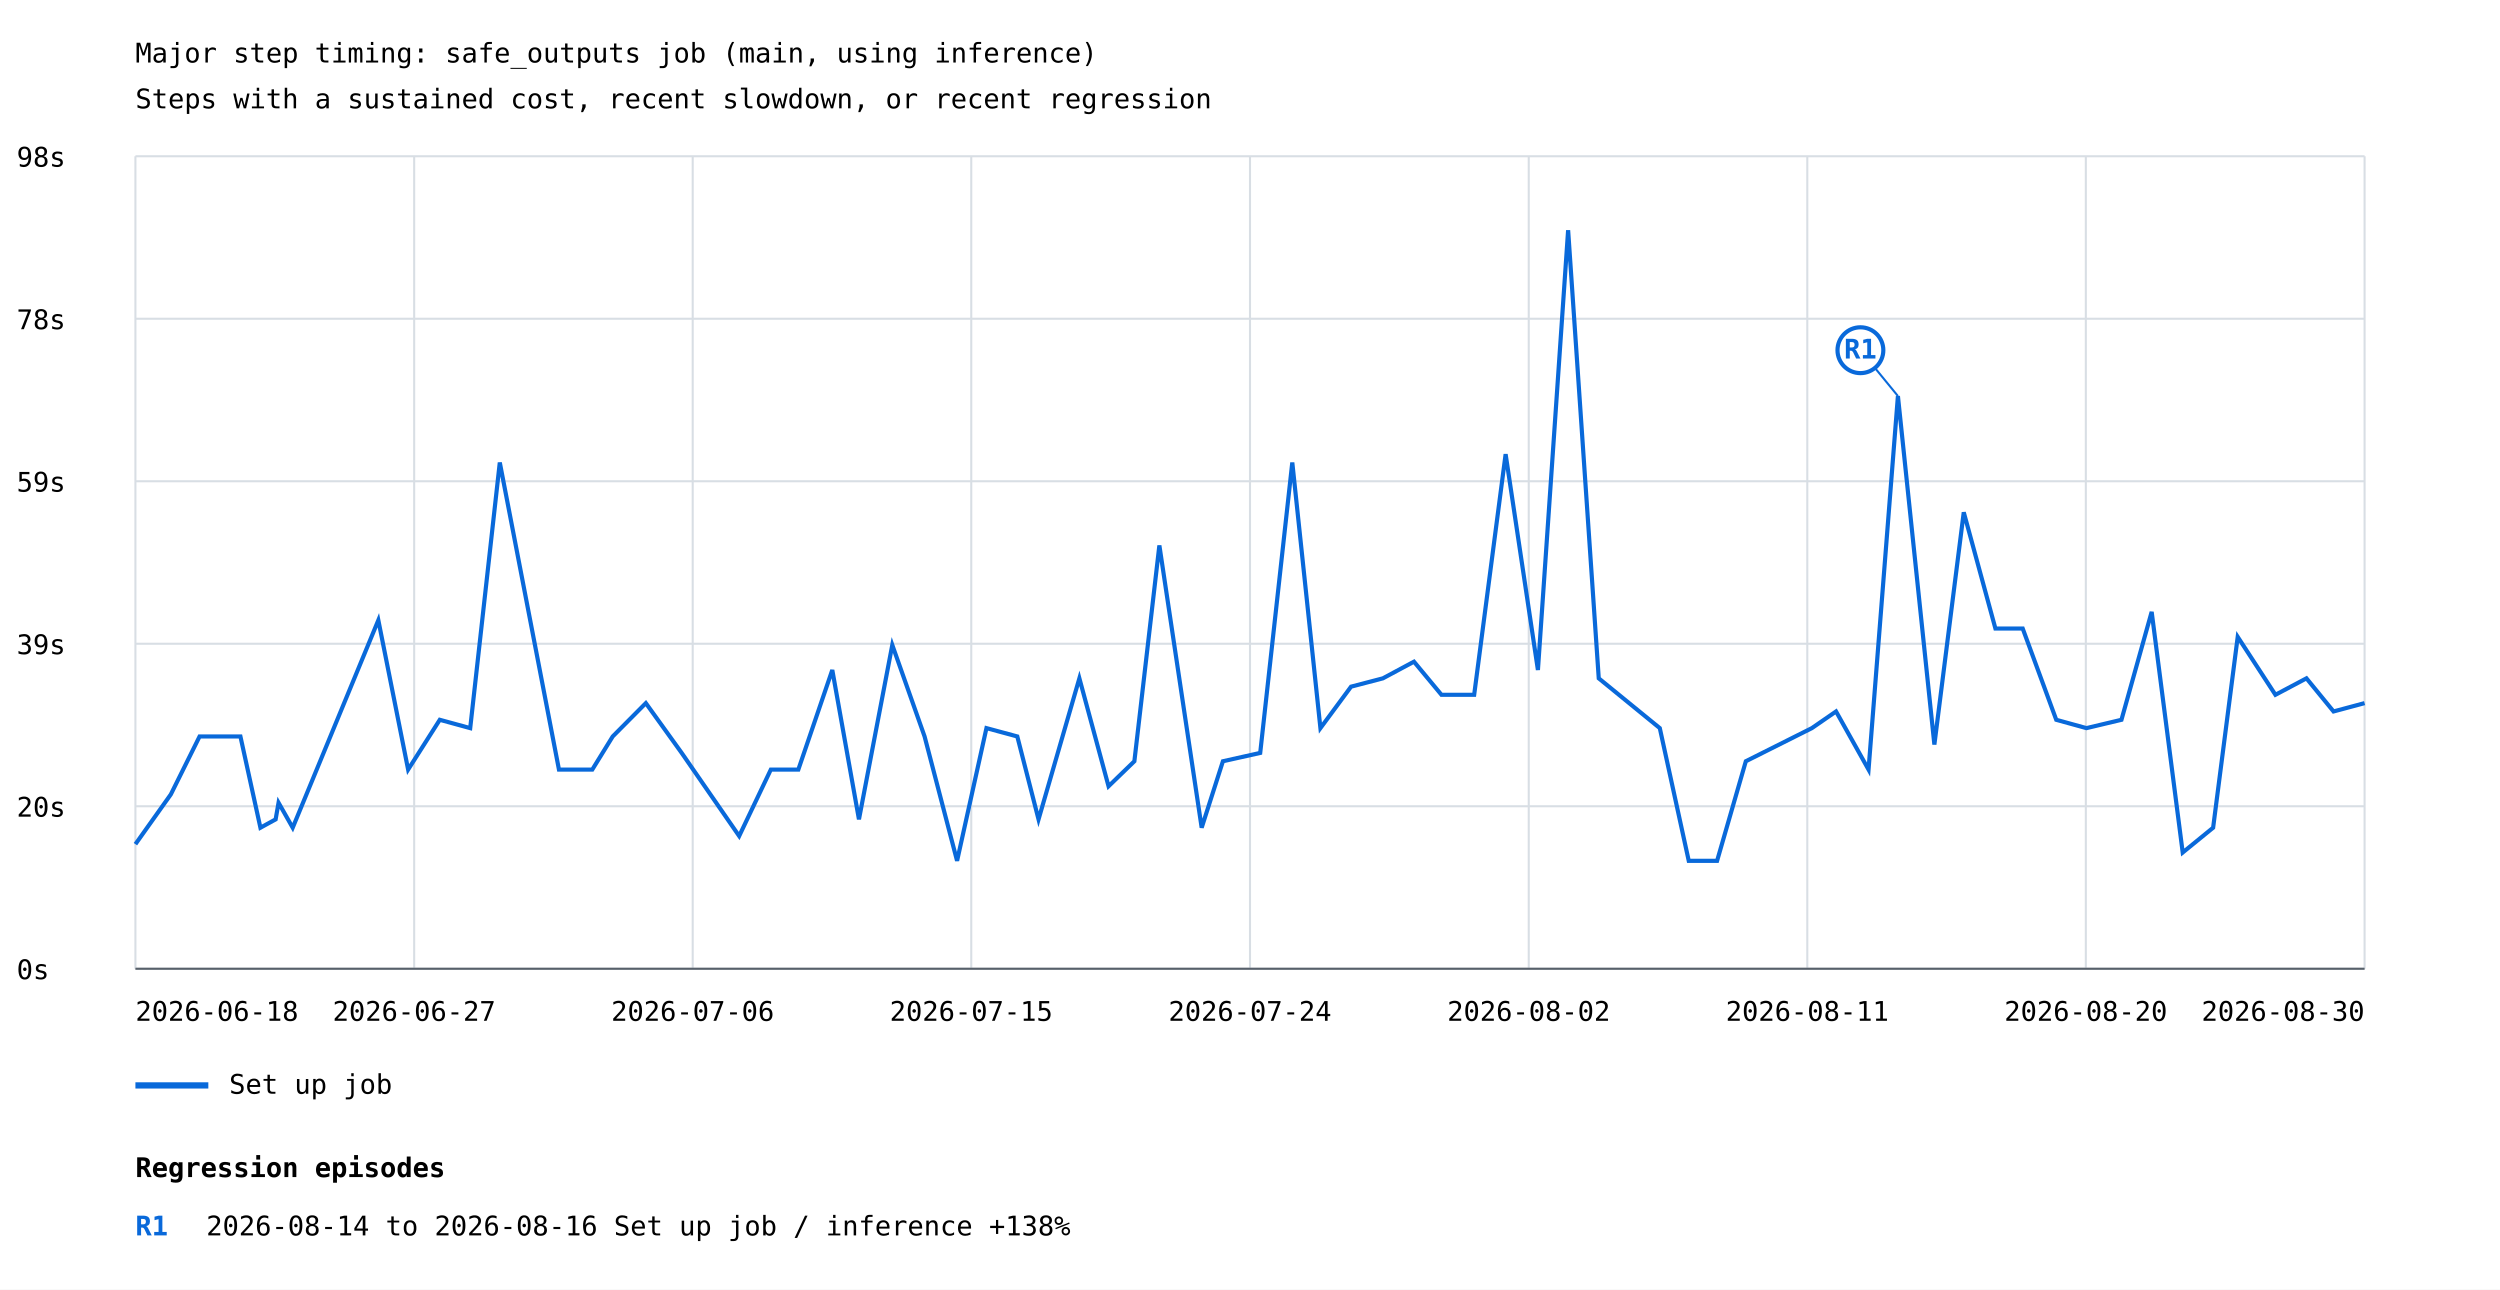
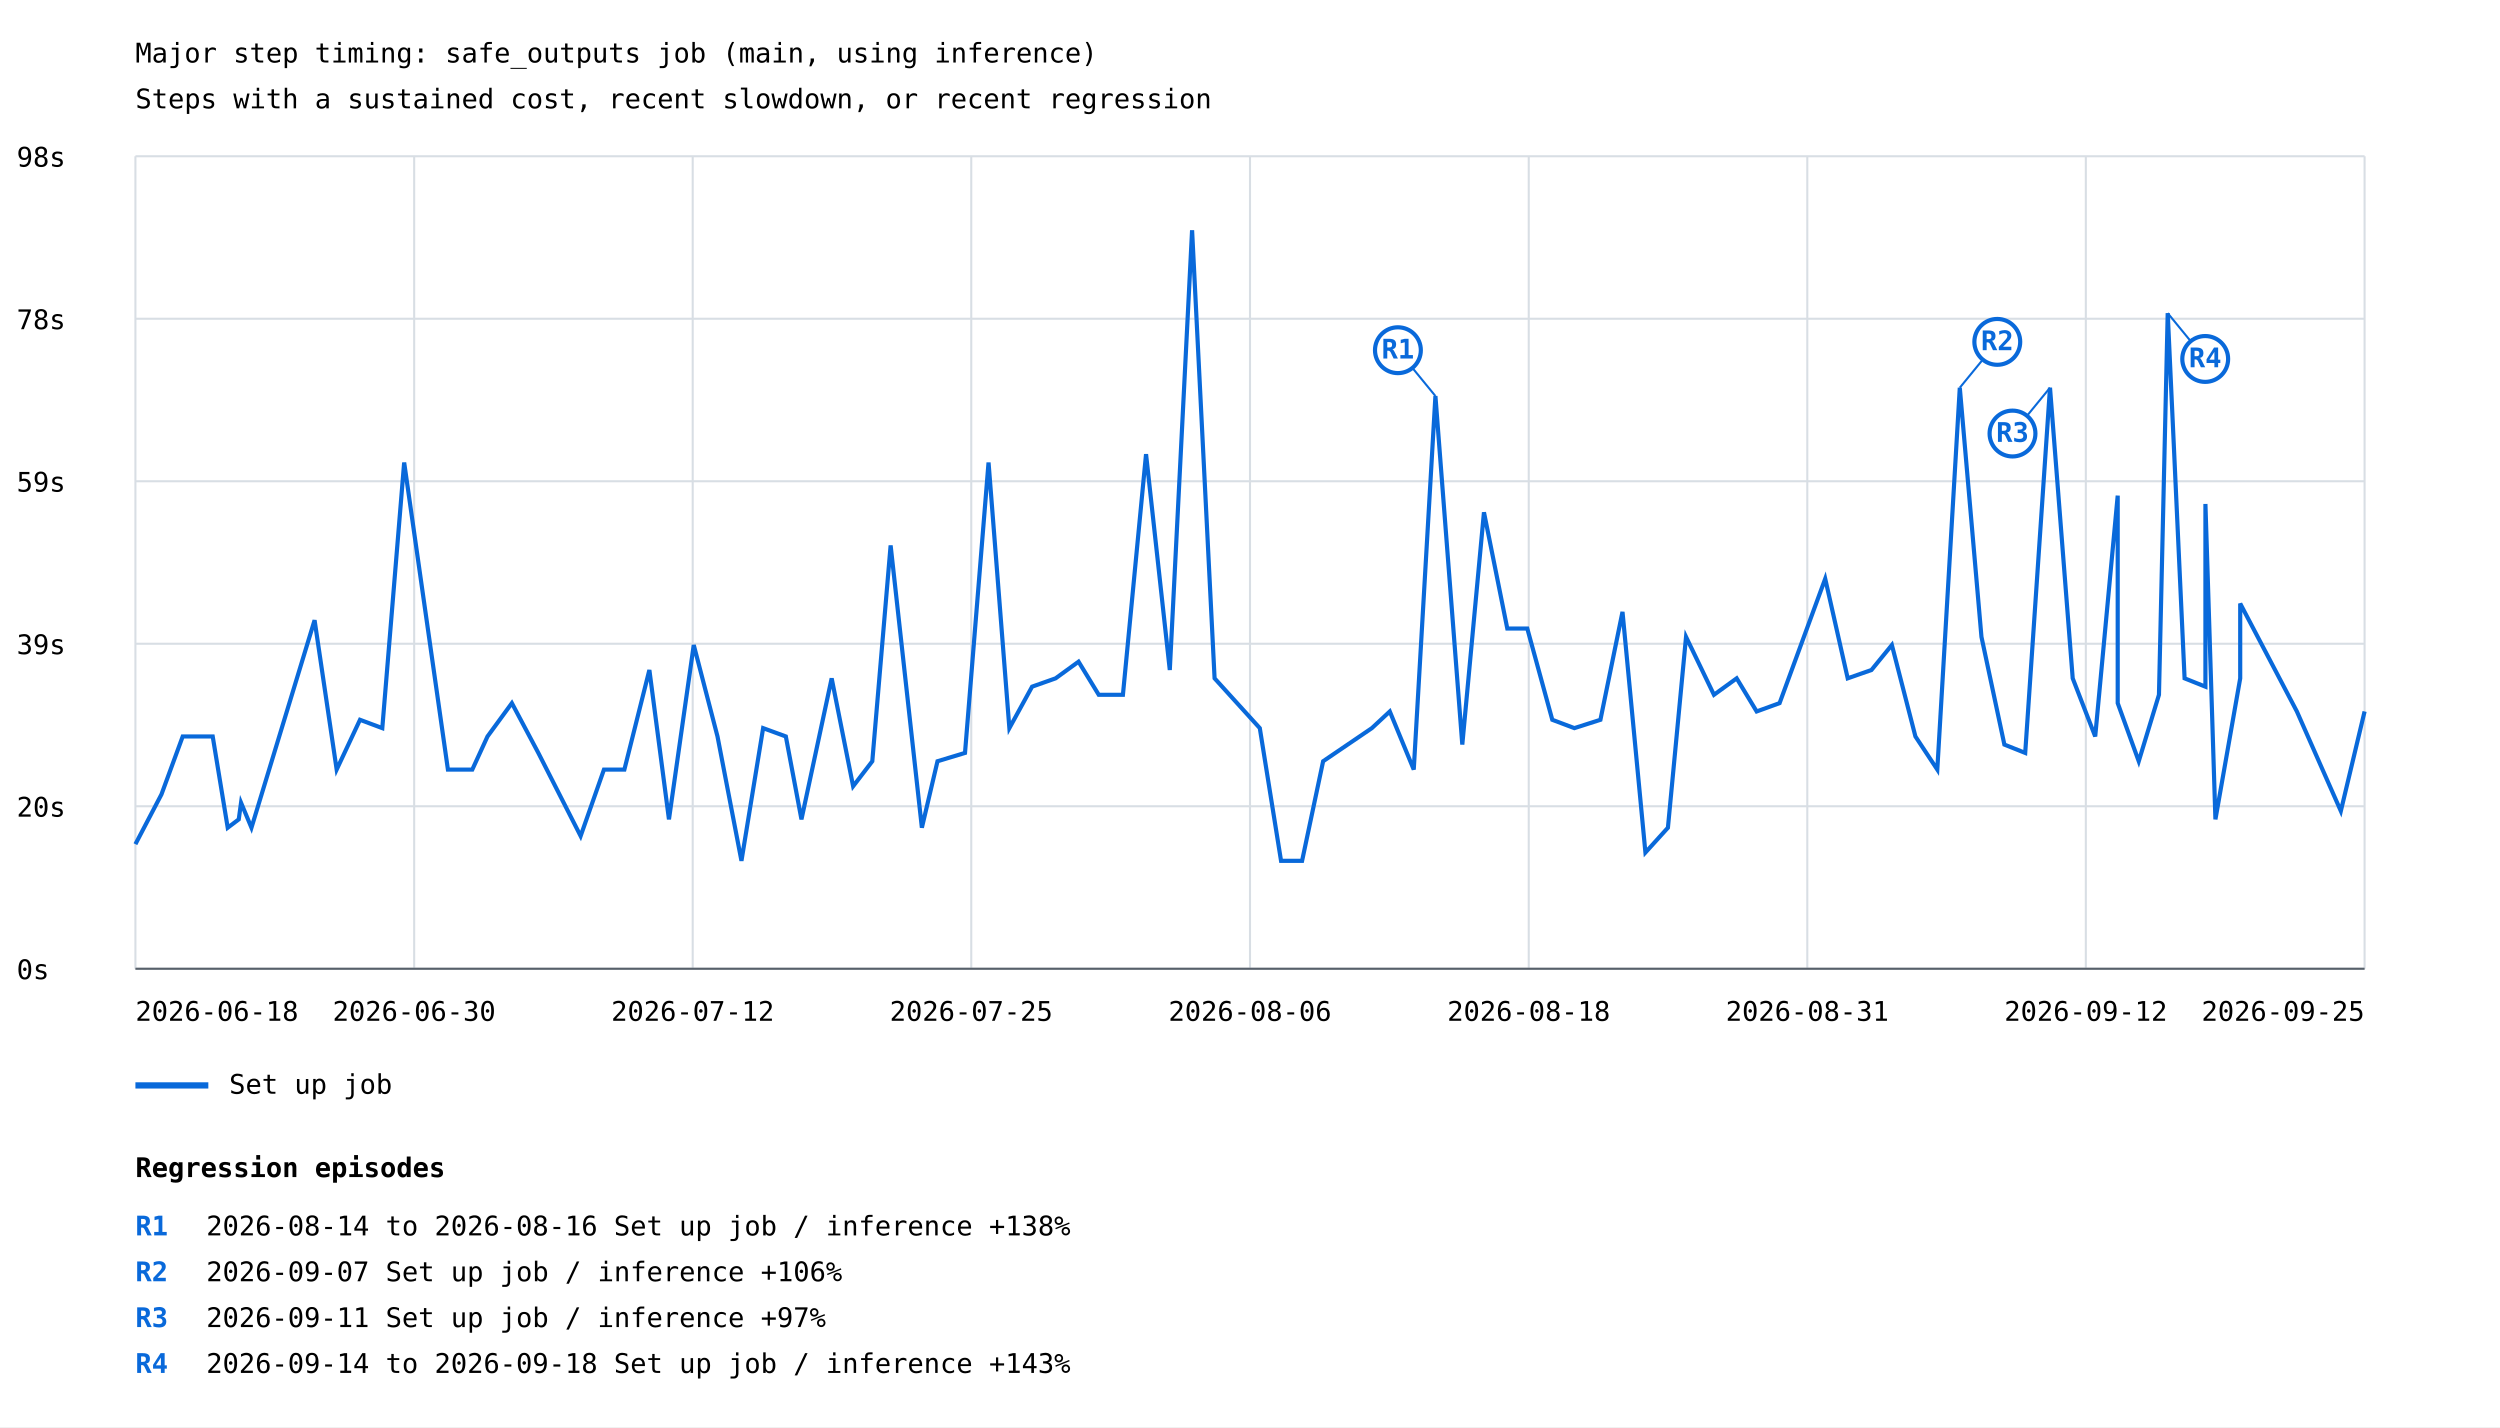
- <svg xmlns="http://www.w3.org/2000/svg" width="1200" height="619" viewBox="0 0 1200 619">
+ <svg xmlns="http://www.w3.org/2000/svg" width="1200" height="685" viewBox="0 0 1200 685">
  <rect width="100%" height="100%" fill="white" />
  <style>text{font-family:ui-monospace,monospace;font-size:13px}.axis{stroke:#57606a;stroke-width:1}.grid{stroke:#d8dee4;stroke-width:1}</style>
  <text x="65" y="30" font-size="20">Major step timing: safe_outputs job (main, using inference)</text>
  <text x="65" y="52">Steps with a sustained cost, recent slowdown, or recent regression</text>
  <line class="grid" x1="65" y1="465.0" x2="1135" y2="465.0" />
  <text x="8" y="470.0">0s</text>
  <line class="grid" x1="65" y1="387.0" x2="1135" y2="387.0" />
  <text x="8" y="392.0">20s</text>
  <line class="grid" x1="65" y1="309.0" x2="1135" y2="309.0" />
  <text x="8" y="314.0">39s</text>
  <line class="grid" x1="65" y1="231.0" x2="1135" y2="231.0" />
  <text x="8" y="236.0">59s</text>
  <line class="grid" x1="65" y1="153.0" x2="1135" y2="153.0" />
  <text x="8" y="158.0">78s</text>
  <line class="grid" x1="65" y1="75.0" x2="1135" y2="75.0" />
  <text x="8" y="80.0">98s</text>
  <line class="grid" x1="65.0" y1="75" x2="65.0" y2="465" />
  <line class="grid" x1="198.8" y1="75" x2="198.8" y2="465" />
  <line class="grid" x1="332.5" y1="75" x2="332.5" y2="465" />
  <line class="grid" x1="466.2" y1="75" x2="466.2" y2="465" />
  <line class="grid" x1="600.0" y1="75" x2="600.0" y2="465" />
  <line class="grid" x1="733.8" y1="75" x2="733.8" y2="465" />
  <line class="grid" x1="867.5" y1="75" x2="867.5" y2="465" />
  <line class="grid" x1="1001.2" y1="75" x2="1001.2" y2="465" />
  <line class="grid" x1="1135.0" y1="75" x2="1135.0" y2="465" />
-   <polyline points="65.0,405.2 82.0,381.3 95.8,353.5 115.4,353.5 125.0,397.3 132.3,393.3 133.7,385.3 140.5,397.3 181.6,297.7 181.6,297.7 195.9,369.4 195.9,369.4 211.1,345.5 211.1,345.5 225.7,349.5 225.7,349.5 239.9,222.0 239.9,222.0 268.3,369.4 268.3,369.4 284.3,369.4 284.3,369.4 294.1,353.5 294.1,353.5 310.0,337.5 310.0,337.5 327.2,361.4 327.2,361.4 354.8,401.3 354.8,401.3 370.0,369.4 370.0,369.4 383.2,369.4 383.2,369.4 399.5,321.6 399.5,321.6 412.3,393.3 412.3,393.3 428.3,309.6 428.3,309.6 443.8,353.5 459.4,413.2 459.4,413.2 473.5,349.5 488.3,353.5 498.5,393.3 518.1,325.6 532.1,377.4 544.5,365.4 556.5,261.8 576.8,397.3 587.0,365.4 604.9,361.4 620.3,222.0 633.8,349.5 633.8,349.5 648.5,329.6 648.5,329.6 663.8,325.6 663.8,325.6 678.7,317.6 678.7,317.6 691.9,333.5 691.9,333.5 707.6,333.5 707.6,333.5 722.7,218.0 722.7,218.0 738.2,321.6 752.7,110.5 767.4,325.6 796.7,349.5 810.6,413.2 824.2,413.2 838.0,365.4 869.7,349.5 881.3,341.5 896.9,369.4 911.0,190.1 928.5,357.4 942.6,245.9 957.8,301.7 970.9,301.7 987.0,345.5 1001.5,349.5 1018.3,345.5 1018.3,345.5 1032.8,293.7 1047.7,409.2 1062.3,397.3 1074.1,305.7 1092.2,333.5 1092.2,333.5 1107.1,325.6 1120.1,341.5 1135.0,337.5 1135.0,337.5" fill="none" stroke="#0969da" stroke-width="2" />
-   <line x1="911.0" y1="190.1" x2="893.0" y2="168.1" stroke="#0969da" stroke-width="1" />
-   <circle cx="893.0" cy="168.1" r="11" fill="white" stroke="#0969da" stroke-width="2" />
-   <text x="893.0" y="172.1" fill="#0969da" font-size="10" font-weight="bold" text-anchor="middle">R1</text>
+   <polyline points="65.0,405.2 77.5,381.3 87.7,353.5 102.1,353.5 109.3,397.3 114.6,393.3 115.7,385.3 120.7,397.3 151.0,297.7 161.6,369.4 172.8,345.5 183.5,349.5 194.0,222.0 215.0,369.4 226.7,369.4 234.0,353.5 245.7,337.5 258.4,361.4 278.7,401.3 289.9,369.4 299.7,369.4 311.7,321.6 321.1,393.3 333.0,309.6 344.4,353.5 355.9,413.2 366.3,349.5 377.2,353.5 384.7,393.3 399.2,325.6 409.5,377.4 418.7,365.4 427.5,261.8 442.5,397.3 450.0,365.4 463.2,361.4 474.5,222.0 484.5,349.5 495.4,329.6 506.7,325.6 517.7,317.6 527.4,333.5 539.0,333.5 550.1,218.0 561.5,321.6 572.2,110.5 583.0,325.6 604.7,349.5 614.9,413.2 625.0,413.2 635.1,365.4 658.5,349.5 667.1,341.5 678.6,369.4 689.0,190.1 701.9,357.4 712.3,245.9 723.5,301.7 733.1,301.7 745.1,345.5 755.7,349.5 768.2,345.5 778.8,293.7 789.8,409.2 800.6,397.3 809.3,305.7 822.7,333.5 833.6,325.6 843.2,341.5 854.2,337.5 876.1,277.8 886.9,325.6 898.3,321.6 908.1,309.6 919.4,353.5 929.9,369.4 940.7,186.1 951.1,305.7 962.1,357.4 972.1,361.4 984.0,186.1 994.9,325.6 1005.7,353.5 1016.5,237.9 1016.5,337.5 1026.6,365.4 1036.3,333.5 1040.5,150.3 1048.6,325.6 1058.6,329.6 1058.6,241.9 1063.4,393.3 1075.3,325.6 1075.3,289.7 1102.5,341.5 1123.6,389.3 1135.0,341.5" fill="none" stroke="#0969da" stroke-width="2" />
+   <line x1="689.0" y1="190.1" x2="671.0" y2="168.1" stroke="#0969da" stroke-width="1" />
+   <circle cx="671.0" cy="168.1" r="11" fill="white" stroke="#0969da" stroke-width="2" />
+   <text x="671.0" y="172.1" fill="#0969da" font-size="10" font-weight="bold" text-anchor="middle">R1</text>
+   <line x1="940.7" y1="186.1" x2="958.7" y2="164.1" stroke="#0969da" stroke-width="1" />
+   <circle cx="958.7" cy="164.1" r="11" fill="white" stroke="#0969da" stroke-width="2" />
+   <text x="958.7" y="168.1" fill="#0969da" font-size="10" font-weight="bold" text-anchor="middle">R2</text>
+   <line x1="984.0" y1="186.1" x2="966.0" y2="208.1" stroke="#0969da" stroke-width="1" />
+   <circle cx="966.0" cy="208.1" r="11" fill="white" stroke="#0969da" stroke-width="2" />
+   <text x="966.0" y="212.1" fill="#0969da" font-size="10" font-weight="bold" text-anchor="middle">R3</text>
+   <line x1="1040.5" y1="150.3" x2="1058.5" y2="172.3" stroke="#0969da" stroke-width="1" />
+   <circle cx="1058.5" cy="172.3" r="11" fill="white" stroke="#0969da" stroke-width="2" />
+   <text x="1058.5" y="176.3" fill="#0969da" font-size="10" font-weight="bold" text-anchor="middle">R4</text>
  <line x1="65" y1="521" x2="100" y2="521" stroke="#0969da" stroke-width="3" />
  <text x="110" y="525">Set up job</text>
  <text x="65.0" y="490" text-anchor="start">2026-06-18</text>
-   <text x="198.8" y="490" text-anchor="middle">2026-06-27</text>
-   <text x="332.5" y="490" text-anchor="middle">2026-07-06</text>
-   <text x="466.2" y="490" text-anchor="middle">2026-07-15</text>
-   <text x="600.0" y="490" text-anchor="middle">2026-07-24</text>
-   <text x="733.8" y="490" text-anchor="middle">2026-08-02</text>
-   <text x="867.5" y="490" text-anchor="middle">2026-08-11</text>
-   <text x="1001.2" y="490" text-anchor="middle">2026-08-20</text>
-   <text x="1135.0" y="490" text-anchor="end">2026-08-30</text>
+   <text x="198.8" y="490" text-anchor="middle">2026-06-30</text>
+   <text x="332.5" y="490" text-anchor="middle">2026-07-12</text>
+   <text x="466.2" y="490" text-anchor="middle">2026-07-25</text>
+   <text x="600.0" y="490" text-anchor="middle">2026-08-06</text>
+   <text x="733.8" y="490" text-anchor="middle">2026-08-18</text>
+   <text x="867.5" y="490" text-anchor="middle">2026-08-31</text>
+   <text x="1001.2" y="490" text-anchor="middle">2026-09-12</text>
+   <text x="1135.0" y="490" text-anchor="end">2026-09-25</text>
  <line class="axis" x1="65" y1="465" x2="1135" y2="465" />
  <text x="65" y="565" font-size="16" font-weight="bold">Regression episodes</text>
  <text x="65" y="593" fill="#0969da" font-weight="bold">R1</text>
  <text x="99" y="593">2026-08-14 to 2026-08-16  Set up job / inference  +138%</text>
+   <text x="65" y="615" fill="#0969da" font-weight="bold">R2</text>
+   <text x="99" y="615">2026-09-07  Set up job / inference  +106%</text>
+   <text x="65" y="637" fill="#0969da" font-weight="bold">R3</text>
+   <text x="99" y="637">2026-09-11  Set up job / inference  +97%</text>
+   <text x="65" y="659" fill="#0969da" font-weight="bold">R4</text>
+   <text x="99" y="659">2026-09-14 to 2026-09-18  Set up job / inference  +143%</text>
</svg>
